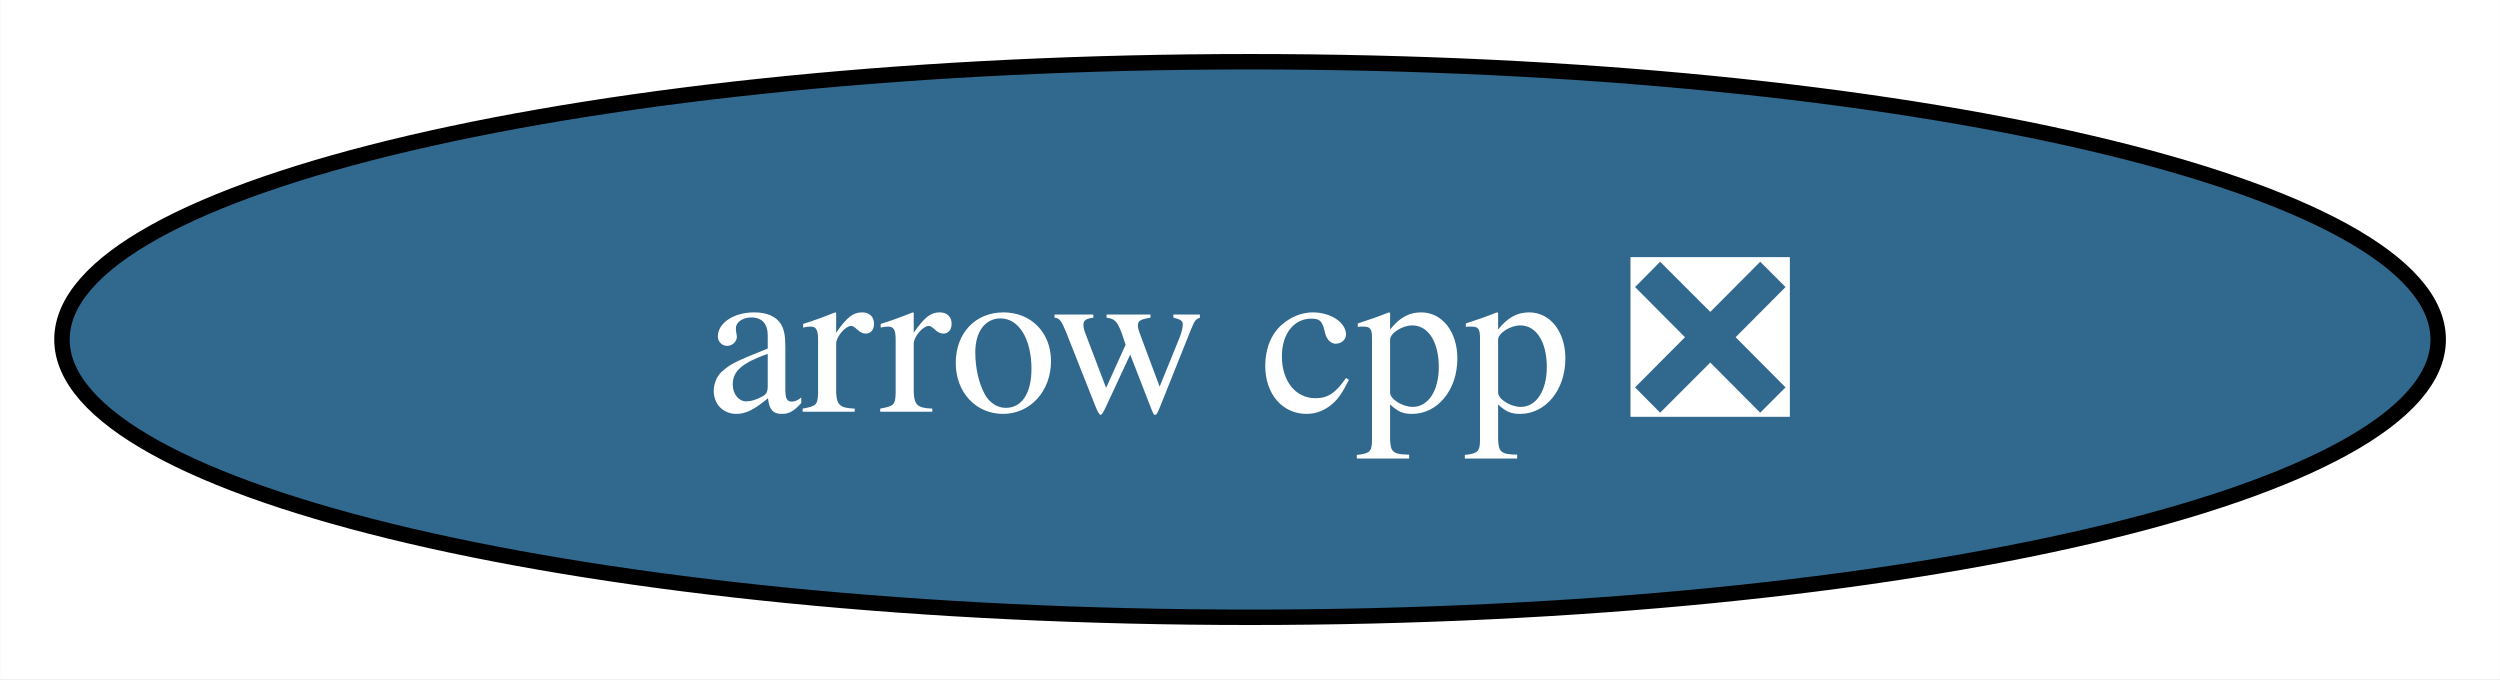
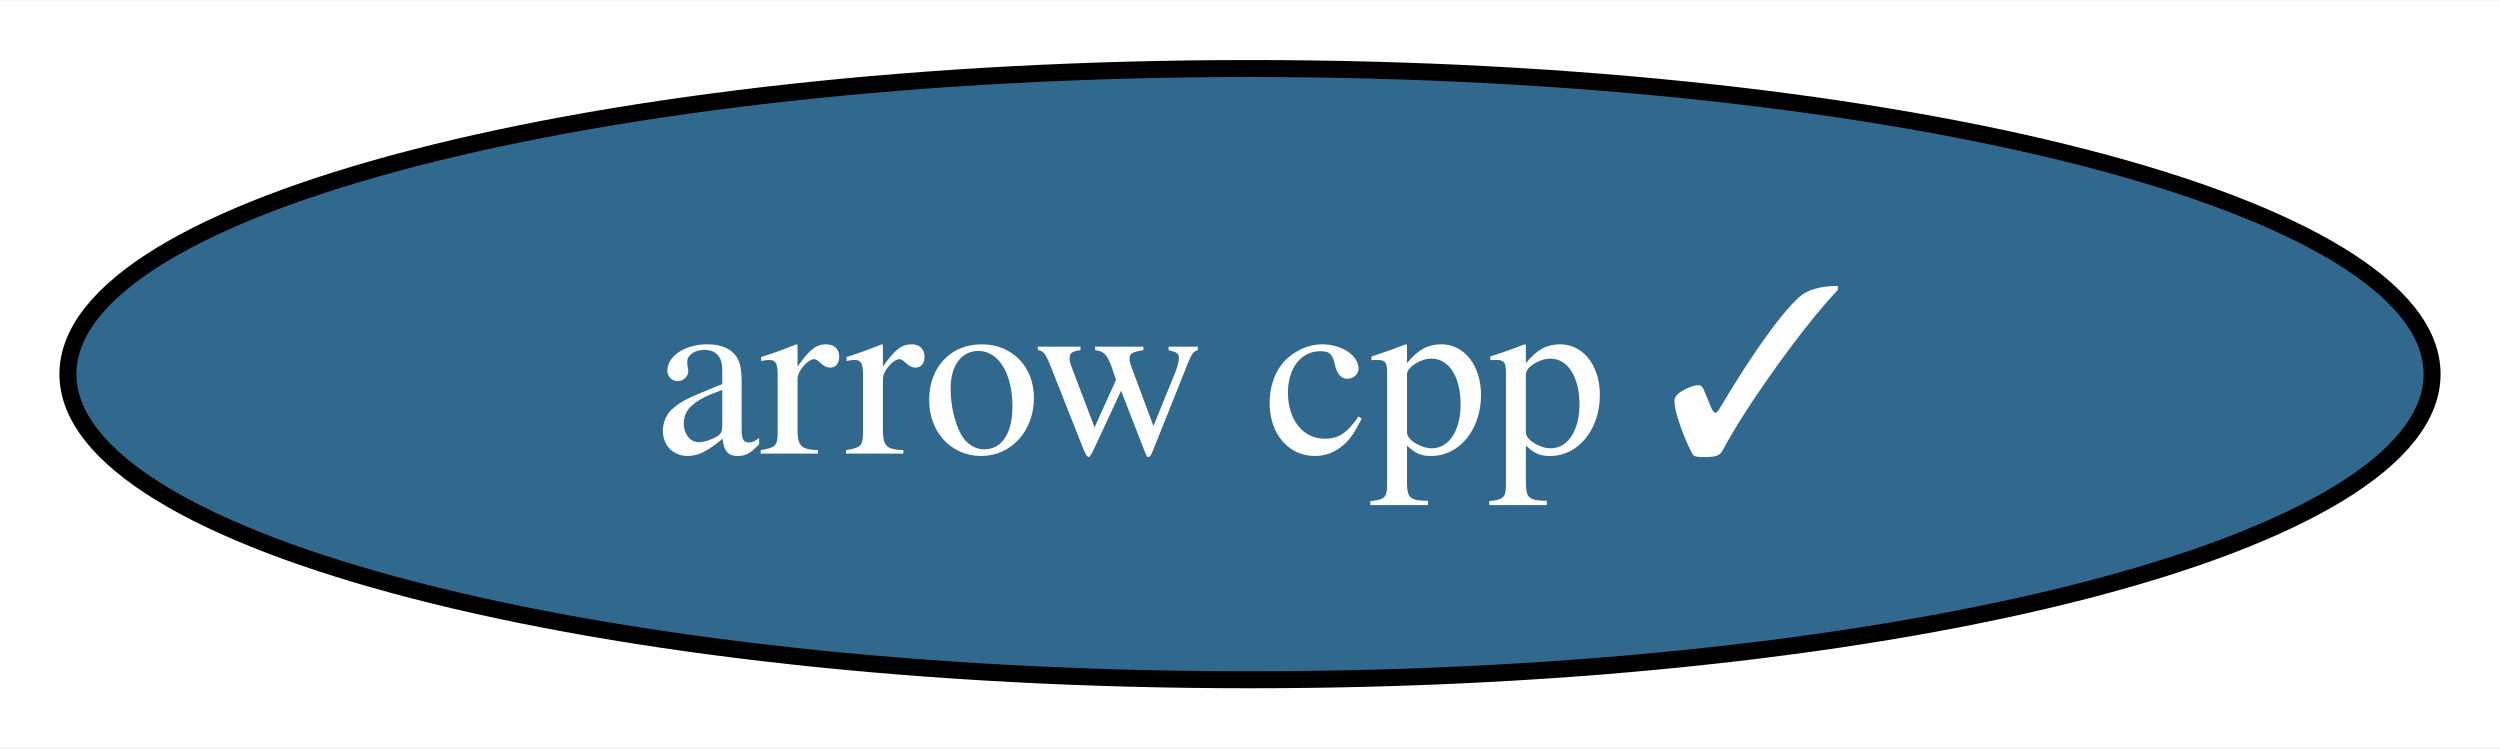
- <svg xmlns="http://www.w3.org/2000/svg" xmlns:xlink="http://www.w3.org/1999/xlink" width="162pt" height="44pt" viewBox="0.00 0.00 161.97 44.00">
+ <svg xmlns="http://www.w3.org/2000/svg" xmlns:xlink="http://www.w3.org/1999/xlink" width="147pt" height="44pt" viewBox="0.00 0.00 147.24 44.00">
  <g id="graph0" class="graph" transform="scale(1 1) rotate(0) translate(4 40)">
-     <polygon fill="white" stroke="none" points="-4,4 -4,-40 157.97,-40 157.97,4 -4,4" />
+     <polygon fill="white" stroke="none" points="-4,4 -4,-40 143.24,-40 143.24,4 -4,4" />
    <g id="node1" class="node">
      <g id="a_node1">
-         <a xlink:href="https://github.com/conda-forge/arrow-cpp-feedstock/pull/1538" xlink:title="arrow cpp ❎">
-           <ellipse fill="#31688e" stroke="black" cx="76.99" cy="-18" rx="76.99" ry="18" />
-           <text text-anchor="middle" x="76.99" y="-13.32" font-family="Times,serif" font-size="14.00" fill="white">arrow cpp ❎</text>
+         <a xlink:href="https://github.com/conda-forge/arrow-cpp-feedstock/pull/1538" xlink:title="arrow cpp ✓">
+           <ellipse fill="#31688e" stroke="black" cx="69.62" cy="-18" rx="69.62" ry="18" />
+           <text text-anchor="middle" x="69.62" y="-13.32" font-family="Times,serif" font-size="14.00" fill="white">arrow cpp ✓</text>
        </a>
      </g>
    </g>
  </g>
</svg>
